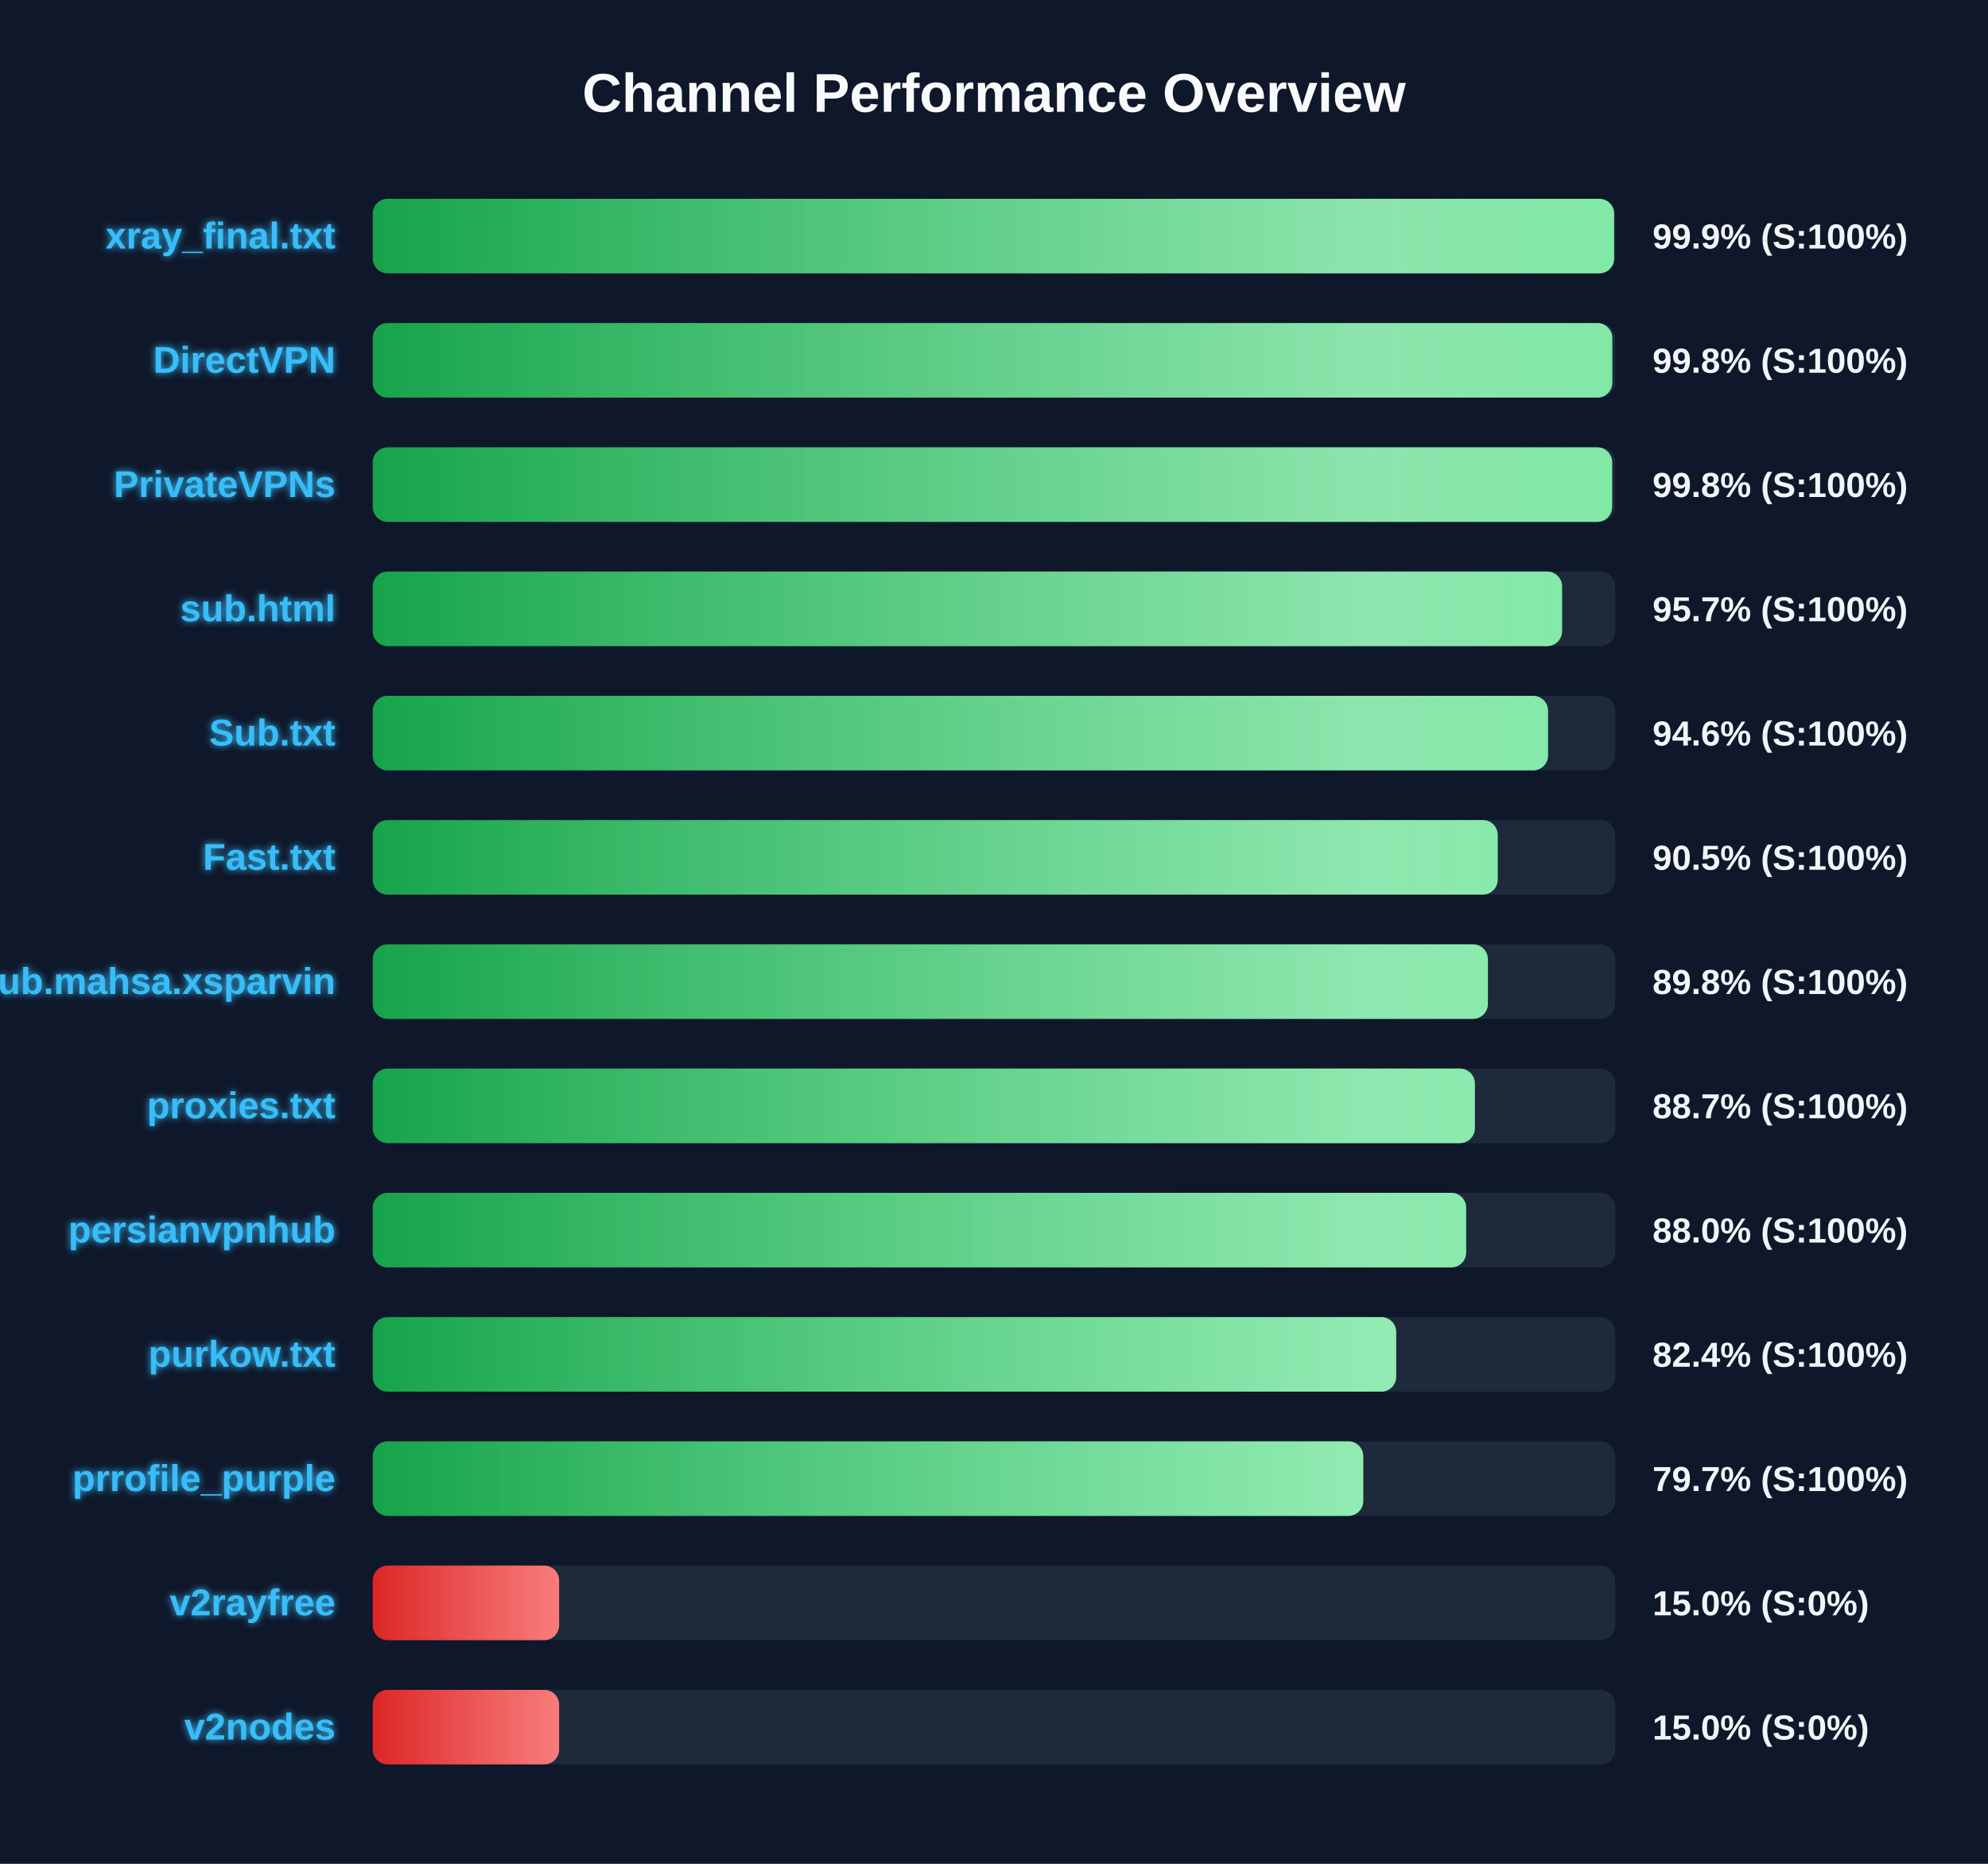
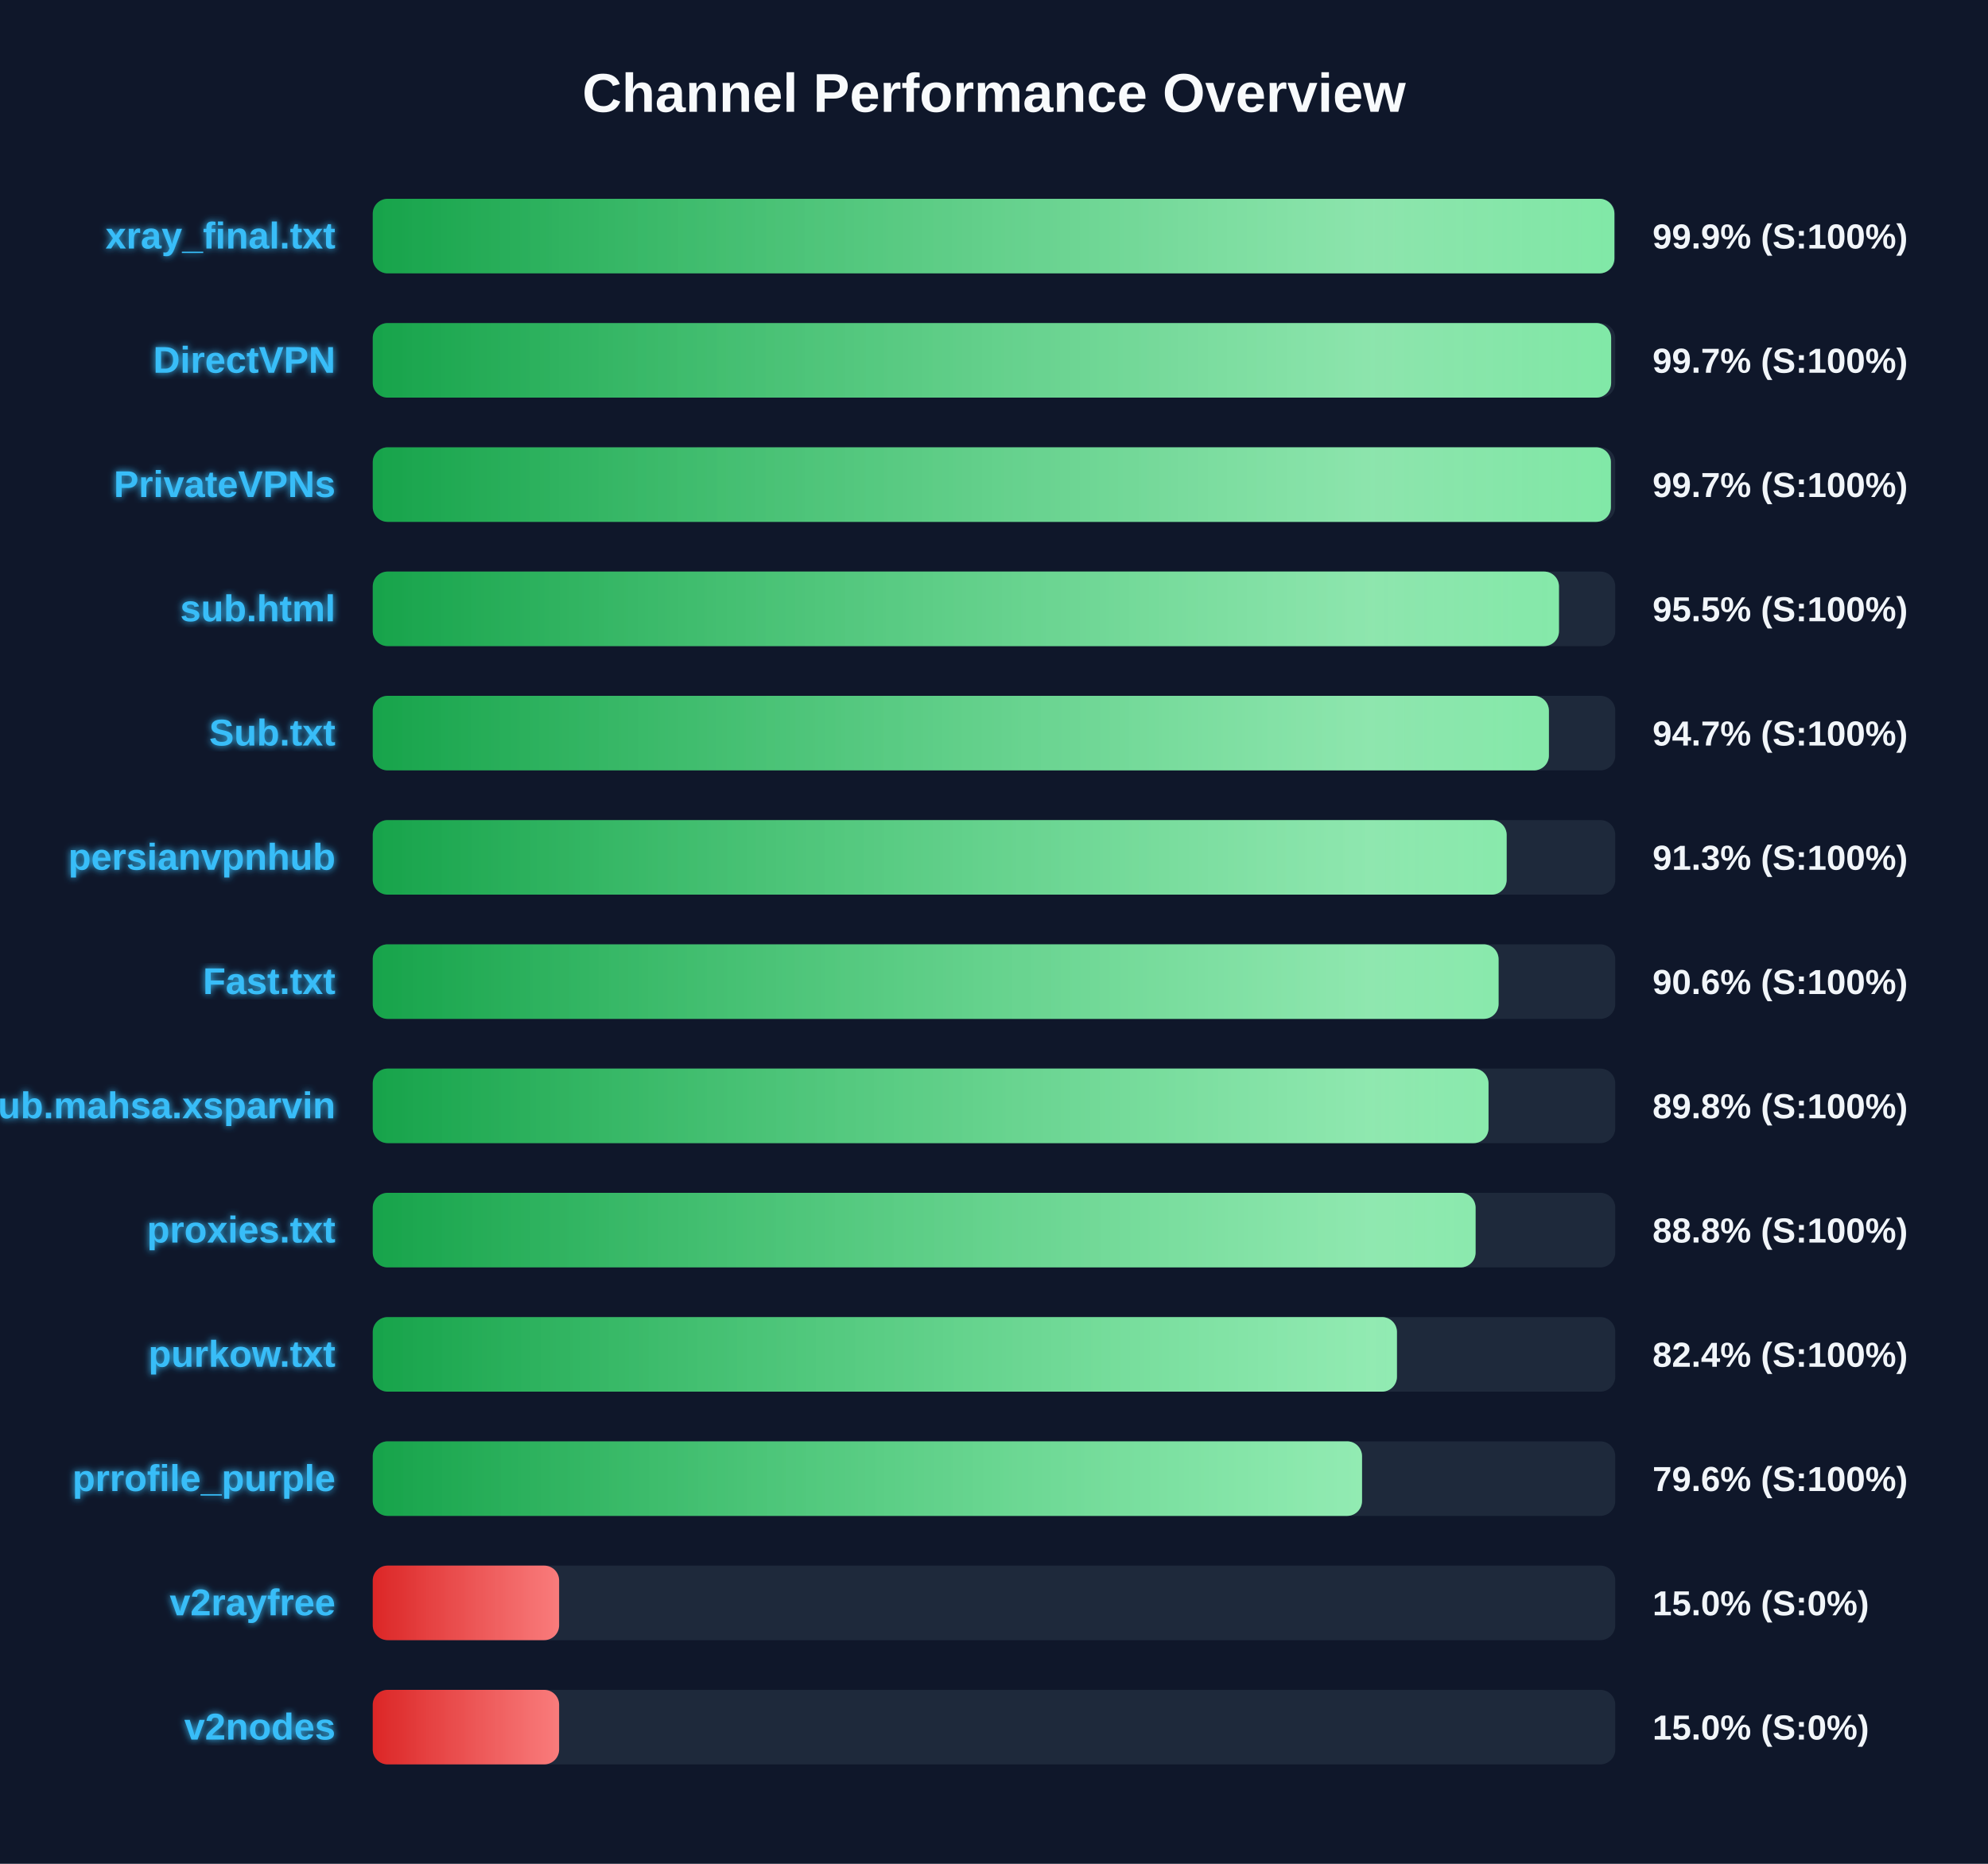
<svg xmlns="http://www.w3.org/2000/svg" width="800" height="750" version="1.1">
  <defs>
    <linearGradient id="grad-green" x1="0%" y1="0%" x2="100%" y2="0%">
      <stop offset="0%" stop-color="#16a34a" />
      <stop offset="100%" stop-color="#4ade80" />
    </linearGradient>
    <linearGradient id="grad-yellow" x1="0%" y1="0%" x2="100%" y2="0%">
      <stop offset="0%" stop-color="#ca8a04" />
      <stop offset="100%" stop-color="#fde047" />
    </linearGradient>
    <linearGradient id="grad-red" x1="0%" y1="0%" x2="100%" y2="0%">
      <stop offset="0%" stop-color="#dc2626" />
      <stop offset="100%" stop-color="#f87171" />
    </linearGradient>
    <linearGradient id="shimmer" x1="0%" y1="0%" x2="100%" y2="0%">
      <stop offset="0%" stop-color="rgba(255,255,255,0)" />
      <stop offset="50%" stop-color="rgba(255,255,255,0.4)" />
      <stop offset="100%" stop-color="rgba(255,255,255,0)" />
    </linearGradient>
    <filter id="glow" x="-20%" y="-20%" width="140%" height="140%">
      <feGaussianBlur stdDeviation="1.5" result="blur" />
      <feComposite in="SourceGraphic" in2="blur" operator="over" />
    </filter>
  </defs>
  <style>
        .bg-rect { fill: #0f172a; }
        .title { font: bold 22px 'Segoe UI', Arial, sans-serif; fill: #f8fafc; }
        .row { font: bold 15px 'Segoe UI', Arial, sans-serif; fill: #38bdf8; filter: url(#glow); }
        .score { font: bold 14px 'Segoe UI', Arial, sans-serif; fill: #f1f5f9; }
        @keyframes shimmer-anim {
            0% { transform: translateX(-100%); }
            100% { transform: translateX(200%); }
        }
        .shimmer-rect {
            animation: shimmer-anim 2.5s infinite linear;
        }
    </style>
  <rect width="100%" height="100%" class="bg-rect" />
  <text x="400" y="45" text-anchor="middle" class="title">Channel Performance Overview</text>
  <rect x="150" y="80" width="500" height="30" fill="#1e293b" rx="6" />
  <clipPath id="clip-0">
-     <rect x="150" y="80" width="499.55" height="30" rx="6" />
+     <rect x="150" y="80" width="499.65" height="30" rx="6" />
  </clipPath>
-   <rect x="150" y="80" width="499.55" height="30" fill="url(#grad-green)" rx="6" />
+   <rect x="150" y="80" width="499.65" height="30" fill="url(#grad-green)" rx="6" />
  <g clip-path="url(#clip-0)">
    <rect x="150" y="80" width="100%" height="30" fill="url(#shimmer)" class="shimmer-rect" />
  </g>
  <text x="135" y="100" text-anchor="end" class="row">xray_final.txt</text>
  <text x="665" y="100" text-anchor="start" class="score">99.9% (S:100%)</text>
  <rect x="150" y="130" width="500" height="30" fill="#1e293b" rx="6" />
  <clipPath id="clip-1">
-     <rect x="150" y="130" width="498.8" height="30" rx="6" />
+     <rect x="150" y="130" width="498.35" height="30" rx="6" />
  </clipPath>
-   <rect x="150" y="130" width="498.8" height="30" fill="url(#grad-green)" rx="6" />
+   <rect x="150" y="130" width="498.35" height="30" fill="url(#grad-green)" rx="6" />
  <g clip-path="url(#clip-1)">
    <rect x="150" y="130" width="100%" height="30" fill="url(#shimmer)" class="shimmer-rect" />
  </g>
  <text x="135" y="150" text-anchor="end" class="row">DirectVPN</text>
-   <text x="665" y="150" text-anchor="start" class="score">99.8% (S:100%)</text>
+   <text x="665" y="150" text-anchor="start" class="score">99.7% (S:100%)</text>
  <rect x="150" y="180" width="500" height="30" fill="#1e293b" rx="6" />
  <clipPath id="clip-2">
-     <rect x="150" y="180" width="498.75" height="30" rx="6" />
+     <rect x="150" y="180" width="498.25" height="30" rx="6" />
  </clipPath>
-   <rect x="150" y="180" width="498.75" height="30" fill="url(#grad-green)" rx="6" />
+   <rect x="150" y="180" width="498.25" height="30" fill="url(#grad-green)" rx="6" />
  <g clip-path="url(#clip-2)">
    <rect x="150" y="180" width="100%" height="30" fill="url(#shimmer)" class="shimmer-rect" />
  </g>
  <text x="135" y="200" text-anchor="end" class="row">PrivateVPNs</text>
-   <text x="665" y="200" text-anchor="start" class="score">99.8% (S:100%)</text>
+   <text x="665" y="200" text-anchor="start" class="score">99.7% (S:100%)</text>
  <rect x="150" y="230" width="500" height="30" fill="#1e293b" rx="6" />
  <clipPath id="clip-3">
-     <rect x="150" y="230" width="478.6" height="30" rx="6" />
+     <rect x="150" y="230" width="477.35" height="30" rx="6" />
  </clipPath>
-   <rect x="150" y="230" width="478.6" height="30" fill="url(#grad-green)" rx="6" />
+   <rect x="150" y="230" width="477.35" height="30" fill="url(#grad-green)" rx="6" />
  <g clip-path="url(#clip-3)">
    <rect x="150" y="230" width="100%" height="30" fill="url(#shimmer)" class="shimmer-rect" />
  </g>
  <text x="135" y="250" text-anchor="end" class="row">sub.html</text>
-   <text x="665" y="250" text-anchor="start" class="score">95.7% (S:100%)</text>
+   <text x="665" y="250" text-anchor="start" class="score">95.5% (S:100%)</text>
  <rect x="150" y="280" width="500" height="30" fill="#1e293b" rx="6" />
  <clipPath id="clip-4">
-     <rect x="150" y="280" width="472.95" height="30" rx="6" />
+     <rect x="150" y="280" width="473.3" height="30" rx="6" />
  </clipPath>
-   <rect x="150" y="280" width="472.95" height="30" fill="url(#grad-green)" rx="6" />
+   <rect x="150" y="280" width="473.3" height="30" fill="url(#grad-green)" rx="6" />
  <g clip-path="url(#clip-4)">
    <rect x="150" y="280" width="100%" height="30" fill="url(#shimmer)" class="shimmer-rect" />
  </g>
  <text x="135" y="300" text-anchor="end" class="row">Sub.txt</text>
-   <text x="665" y="300" text-anchor="start" class="score">94.6% (S:100%)</text>
+   <text x="665" y="300" text-anchor="start" class="score">94.7% (S:100%)</text>
  <rect x="150" y="330" width="500" height="30" fill="#1e293b" rx="6" />
  <clipPath id="clip-5">
-     <rect x="150" y="330" width="452.7" height="30" rx="6" />
+     <rect x="150" y="330" width="456.3" height="30" rx="6" />
  </clipPath>
-   <rect x="150" y="330" width="452.7" height="30" fill="url(#grad-green)" rx="6" />
+   <rect x="150" y="330" width="456.3" height="30" fill="url(#grad-green)" rx="6" />
  <g clip-path="url(#clip-5)">
    <rect x="150" y="330" width="100%" height="30" fill="url(#shimmer)" class="shimmer-rect" />
  </g>
-   <text x="135" y="350" text-anchor="end" class="row">Fast.txt</text>
-   <text x="665" y="350" text-anchor="start" class="score">90.5% (S:100%)</text>
+   <text x="135" y="350" text-anchor="end" class="row">persianvpnhub</text>
+   <text x="665" y="350" text-anchor="start" class="score">91.3% (S:100%)</text>
  <rect x="150" y="380" width="500" height="30" fill="#1e293b" rx="6" />
  <clipPath id="clip-6">
-     <rect x="150" y="380" width="448.75" height="30" rx="6" />
+     <rect x="150" y="380" width="453.05" height="30" rx="6" />
  </clipPath>
-   <rect x="150" y="380" width="448.75" height="30" fill="url(#grad-green)" rx="6" />
+   <rect x="150" y="380" width="453.05" height="30" fill="url(#grad-green)" rx="6" />
  <g clip-path="url(#clip-6)">
    <rect x="150" y="380" width="100%" height="30" fill="url(#shimmer)" class="shimmer-rect" />
  </g>
-   <text x="135" y="400" text-anchor="end" class="row">Sub.mahsa.xsparvin</text>
-   <text x="665" y="400" text-anchor="start" class="score">89.8% (S:100%)</text>
+   <text x="135" y="400" text-anchor="end" class="row">Fast.txt</text>
+   <text x="665" y="400" text-anchor="start" class="score">90.6% (S:100%)</text>
  <rect x="150" y="430" width="500" height="30" fill="#1e293b" rx="6" />
  <clipPath id="clip-7">
-     <rect x="150" y="430" width="443.5" height="30" rx="6" />
+     <rect x="150" y="430" width="449.0" height="30" rx="6" />
  </clipPath>
-   <rect x="150" y="430" width="443.5" height="30" fill="url(#grad-green)" rx="6" />
+   <rect x="150" y="430" width="449.0" height="30" fill="url(#grad-green)" rx="6" />
  <g clip-path="url(#clip-7)">
    <rect x="150" y="430" width="100%" height="30" fill="url(#shimmer)" class="shimmer-rect" />
  </g>
-   <text x="135" y="450" text-anchor="end" class="row">proxies.txt</text>
-   <text x="665" y="450" text-anchor="start" class="score">88.7% (S:100%)</text>
+   <text x="135" y="450" text-anchor="end" class="row">Sub.mahsa.xsparvin</text>
+   <text x="665" y="450" text-anchor="start" class="score">89.8% (S:100%)</text>
  <rect x="150" y="480" width="500" height="30" fill="#1e293b" rx="6" />
  <clipPath id="clip-8">
-     <rect x="150" y="480" width="440.0" height="30" rx="6" />
+     <rect x="150" y="480" width="443.8" height="30" rx="6" />
  </clipPath>
-   <rect x="150" y="480" width="440.0" height="30" fill="url(#grad-green)" rx="6" />
+   <rect x="150" y="480" width="443.8" height="30" fill="url(#grad-green)" rx="6" />
  <g clip-path="url(#clip-8)">
    <rect x="150" y="480" width="100%" height="30" fill="url(#shimmer)" class="shimmer-rect" />
  </g>
-   <text x="135" y="500" text-anchor="end" class="row">persianvpnhub</text>
-   <text x="665" y="500" text-anchor="start" class="score">88.0% (S:100%)</text>
+   <text x="135" y="500" text-anchor="end" class="row">proxies.txt</text>
+   <text x="665" y="500" text-anchor="start" class="score">88.8% (S:100%)</text>
  <rect x="150" y="530" width="500" height="30" fill="#1e293b" rx="6" />
  <clipPath id="clip-9">
-     <rect x="150" y="530" width="411.85" height="30" rx="6" />
+     <rect x="150" y="530" width="412.15" height="30" rx="6" />
  </clipPath>
-   <rect x="150" y="530" width="411.85" height="30" fill="url(#grad-green)" rx="6" />
+   <rect x="150" y="530" width="412.15" height="30" fill="url(#grad-green)" rx="6" />
  <g clip-path="url(#clip-9)">
    <rect x="150" y="530" width="100%" height="30" fill="url(#shimmer)" class="shimmer-rect" />
  </g>
  <text x="135" y="550" text-anchor="end" class="row">purkow.txt</text>
  <text x="665" y="550" text-anchor="start" class="score">82.4% (S:100%)</text>
  <rect x="150" y="580" width="500" height="30" fill="#1e293b" rx="6" />
  <clipPath id="clip-10">
-     <rect x="150" y="580" width="398.6" height="30" rx="6" />
+     <rect x="150" y="580" width="398.1" height="30" rx="6" />
  </clipPath>
-   <rect x="150" y="580" width="398.6" height="30" fill="url(#grad-green)" rx="6" />
+   <rect x="150" y="580" width="398.1" height="30" fill="url(#grad-green)" rx="6" />
  <g clip-path="url(#clip-10)">
    <rect x="150" y="580" width="100%" height="30" fill="url(#shimmer)" class="shimmer-rect" />
  </g>
  <text x="135" y="600" text-anchor="end" class="row">prrofile_purple</text>
-   <text x="665" y="600" text-anchor="start" class="score">79.7% (S:100%)</text>
+   <text x="665" y="600" text-anchor="start" class="score">79.6% (S:100%)</text>
  <rect x="150" y="630" width="500" height="30" fill="#1e293b" rx="6" />
  <clipPath id="clip-11">
    <rect x="150" y="630" width="75.0" height="30" rx="6" />
  </clipPath>
  <rect x="150" y="630" width="75.0" height="30" fill="url(#grad-red)" rx="6" />
  <g clip-path="url(#clip-11)">
    <rect x="150" y="630" width="100%" height="30" fill="url(#shimmer)" class="shimmer-rect" />
  </g>
  <text x="135" y="650" text-anchor="end" class="row">v2rayfree</text>
  <text x="665" y="650" text-anchor="start" class="score">15.0% (S:0%)</text>
  <rect x="150" y="680" width="500" height="30" fill="#1e293b" rx="6" />
  <clipPath id="clip-12">
    <rect x="150" y="680" width="75.0" height="30" rx="6" />
  </clipPath>
  <rect x="150" y="680" width="75.0" height="30" fill="url(#grad-red)" rx="6" />
  <g clip-path="url(#clip-12)">
    <rect x="150" y="680" width="100%" height="30" fill="url(#shimmer)" class="shimmer-rect" />
  </g>
  <text x="135" y="700" text-anchor="end" class="row">v2nodes</text>
  <text x="665" y="700" text-anchor="start" class="score">15.0% (S:0%)</text>
</svg>
